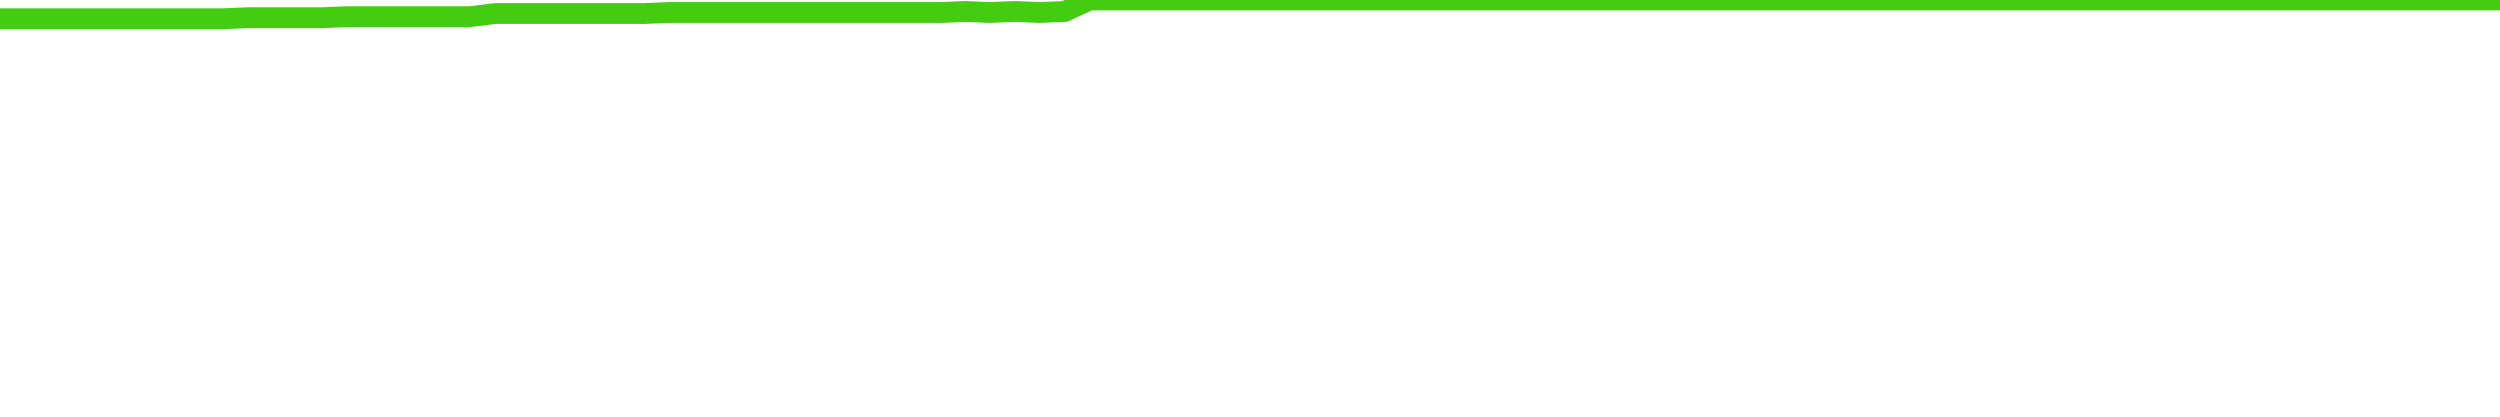
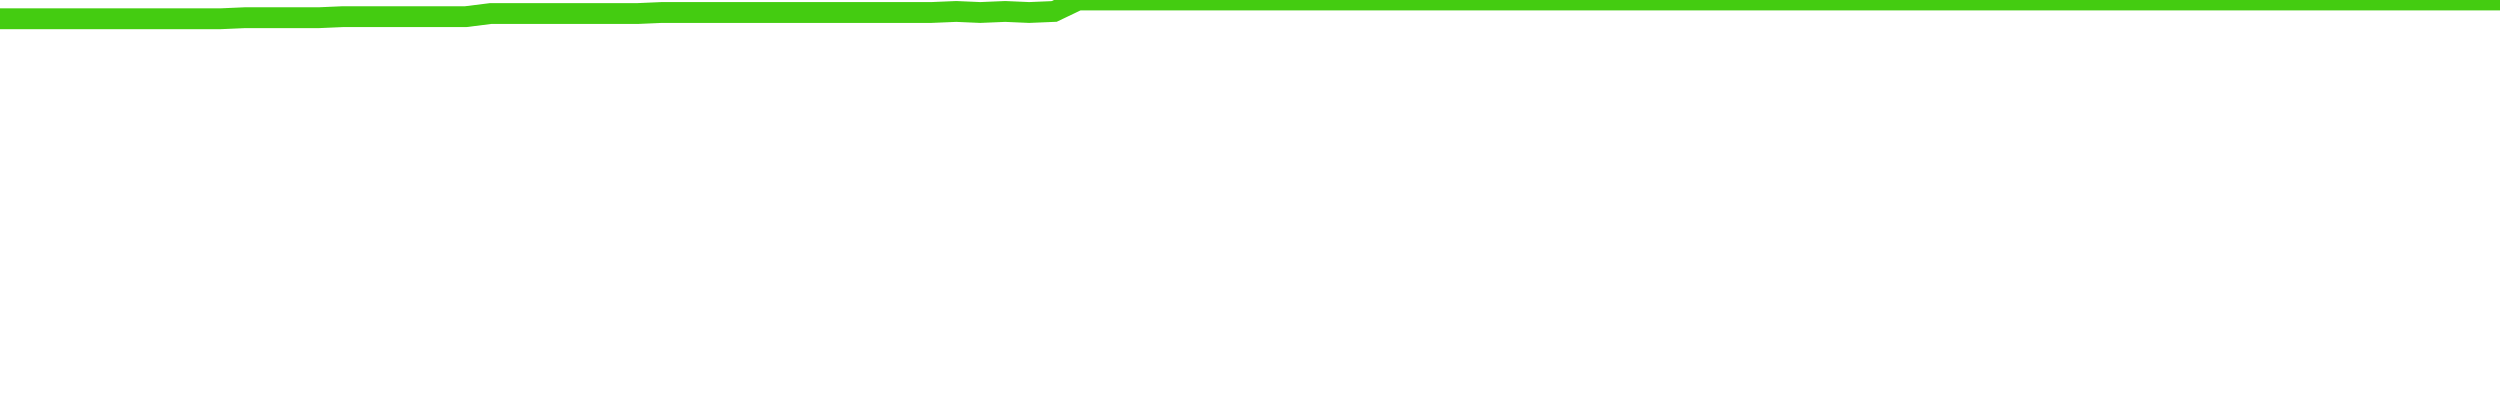
<svg xmlns="http://www.w3.org/2000/svg" width="240" height="40" viewBox="0 0 240 40" role="img">
-   <polyline fill="none" stroke="#4c1" stroke-width="2" points="0.0,1.8 2.4,1.8 4.8,1.8 7.1,1.8 9.5,1.8 11.9,1.8 14.3,1.8 16.6,1.8 19.0,1.8 21.4,1.8 23.8,1.7 26.1,1.7 28.5,1.7 30.9,1.7 33.3,1.6 35.6,1.6 38.0,1.6 40.4,1.6 42.8,1.6 45.1,1.6 47.5,1.3 49.9,1.3 52.3,1.3 54.7,1.3 57.0,1.3 59.4,1.3 61.8,1.3 64.2,1.2 66.5,1.2 68.9,1.2 71.3,1.2 73.7,1.2 76.0,1.2 78.4,1.2 80.8,1.2 83.2,1.2 85.5,1.2 87.9,1.2 90.3,1.2 92.7,1.1 95.0,1.2 97.4,1.1 99.8,1.2 102.2,1.1 104.6,0.0 106.9,0.0 109.3,0.0 111.7,0.0 114.1,0.0 116.4,0.0 118.8,0.0 121.2,0.0 123.6,0.0 125.9,0.0 128.3,0.0 130.7,0.0 133.1,0.0 135.4,0.0 137.8,0.0 140.2,0.0 142.6,0.0 145.0,0.0 147.3,0.0 149.7,0.0 152.1,0.0 154.5,0.0 156.8,0.0 159.2,0.0 161.6,0.0 164.0,0.0 166.3,0.0 168.7,0.0 171.1,0.0 173.5,0.0 175.8,0.0 178.2,0.0 180.6,0.0 183.0,0.0 185.3,0.0 187.7,0.0 190.1,0.0 192.5,0.0 194.9,0.0 197.2,0.0 199.6,0.0 202.0,0.0 204.4,0.0 206.7,0.0 209.1,0.0 211.5,0.0 213.9,0.0 216.2,0.0 218.6,0.0 221.0,0.0 223.4,0.0 225.7,0.0 228.1,0.0 230.5,0.0 232.9,0.0 235.2,0.0 237.6,0.0 240.0,0.0" />
+   <polyline fill="none" stroke="#4c1" stroke-width="2" points="0.0,1.8 2.4,1.8 4.7,1.8 7.1,1.8 9.4,1.8 11.8,1.8 14.1,1.8 16.5,1.8 18.8,1.8 21.2,1.8 23.5,1.7 25.9,1.7 28.2,1.7 30.6,1.7 32.9,1.6 35.3,1.6 37.6,1.6 40.0,1.6 42.4,1.6 44.7,1.6 47.1,1.3 49.4,1.3 51.8,1.3 54.1,1.3 56.5,1.3 58.8,1.3 61.2,1.3 63.5,1.2 65.9,1.2 68.2,1.2 70.6,1.2 72.9,1.2 75.3,1.2 77.6,1.2 80.0,1.2 82.4,1.2 84.7,1.2 87.1,1.2 89.4,1.2 91.8,1.1 94.1,1.2 96.5,1.1 98.8,1.2 101.2,1.1 103.5,0.0 105.9,0.0 108.2,0.0 110.6,0.0 112.9,0.0 115.3,0.0 117.6,0.0 120.0,0.0 122.4,0.0 124.7,0.0 127.1,0.0 129.4,0.0 131.8,0.0 134.1,0.0 136.5,0.0 138.8,0.0 141.2,0.0 143.5,0.0 145.9,0.0 148.2,0.0 150.6,0.0 152.9,0.0 155.3,0.0 157.6,0.0 160.0,0.0 162.4,0.0 164.7,0.0 167.1,0.0 169.4,0.0 171.8,0.0 174.1,0.0 176.5,0.0 178.8,0.0 181.2,0.0 183.5,0.0 185.9,0.0 188.2,0.0 190.6,0.0 192.9,0.0 195.3,0.0 197.6,0.0 200.0,0.0 202.4,0.0 204.7,0.0 207.1,0.0 209.4,0.0 211.8,0.0 214.1,0.0 216.5,0.0 218.8,0.0 221.2,0.0 223.5,0.0 225.9,0.0 228.2,0.0 230.6,0.0 232.9,0.0 235.3,0.0 237.6,0.0 240.0,0.0" />
</svg>
